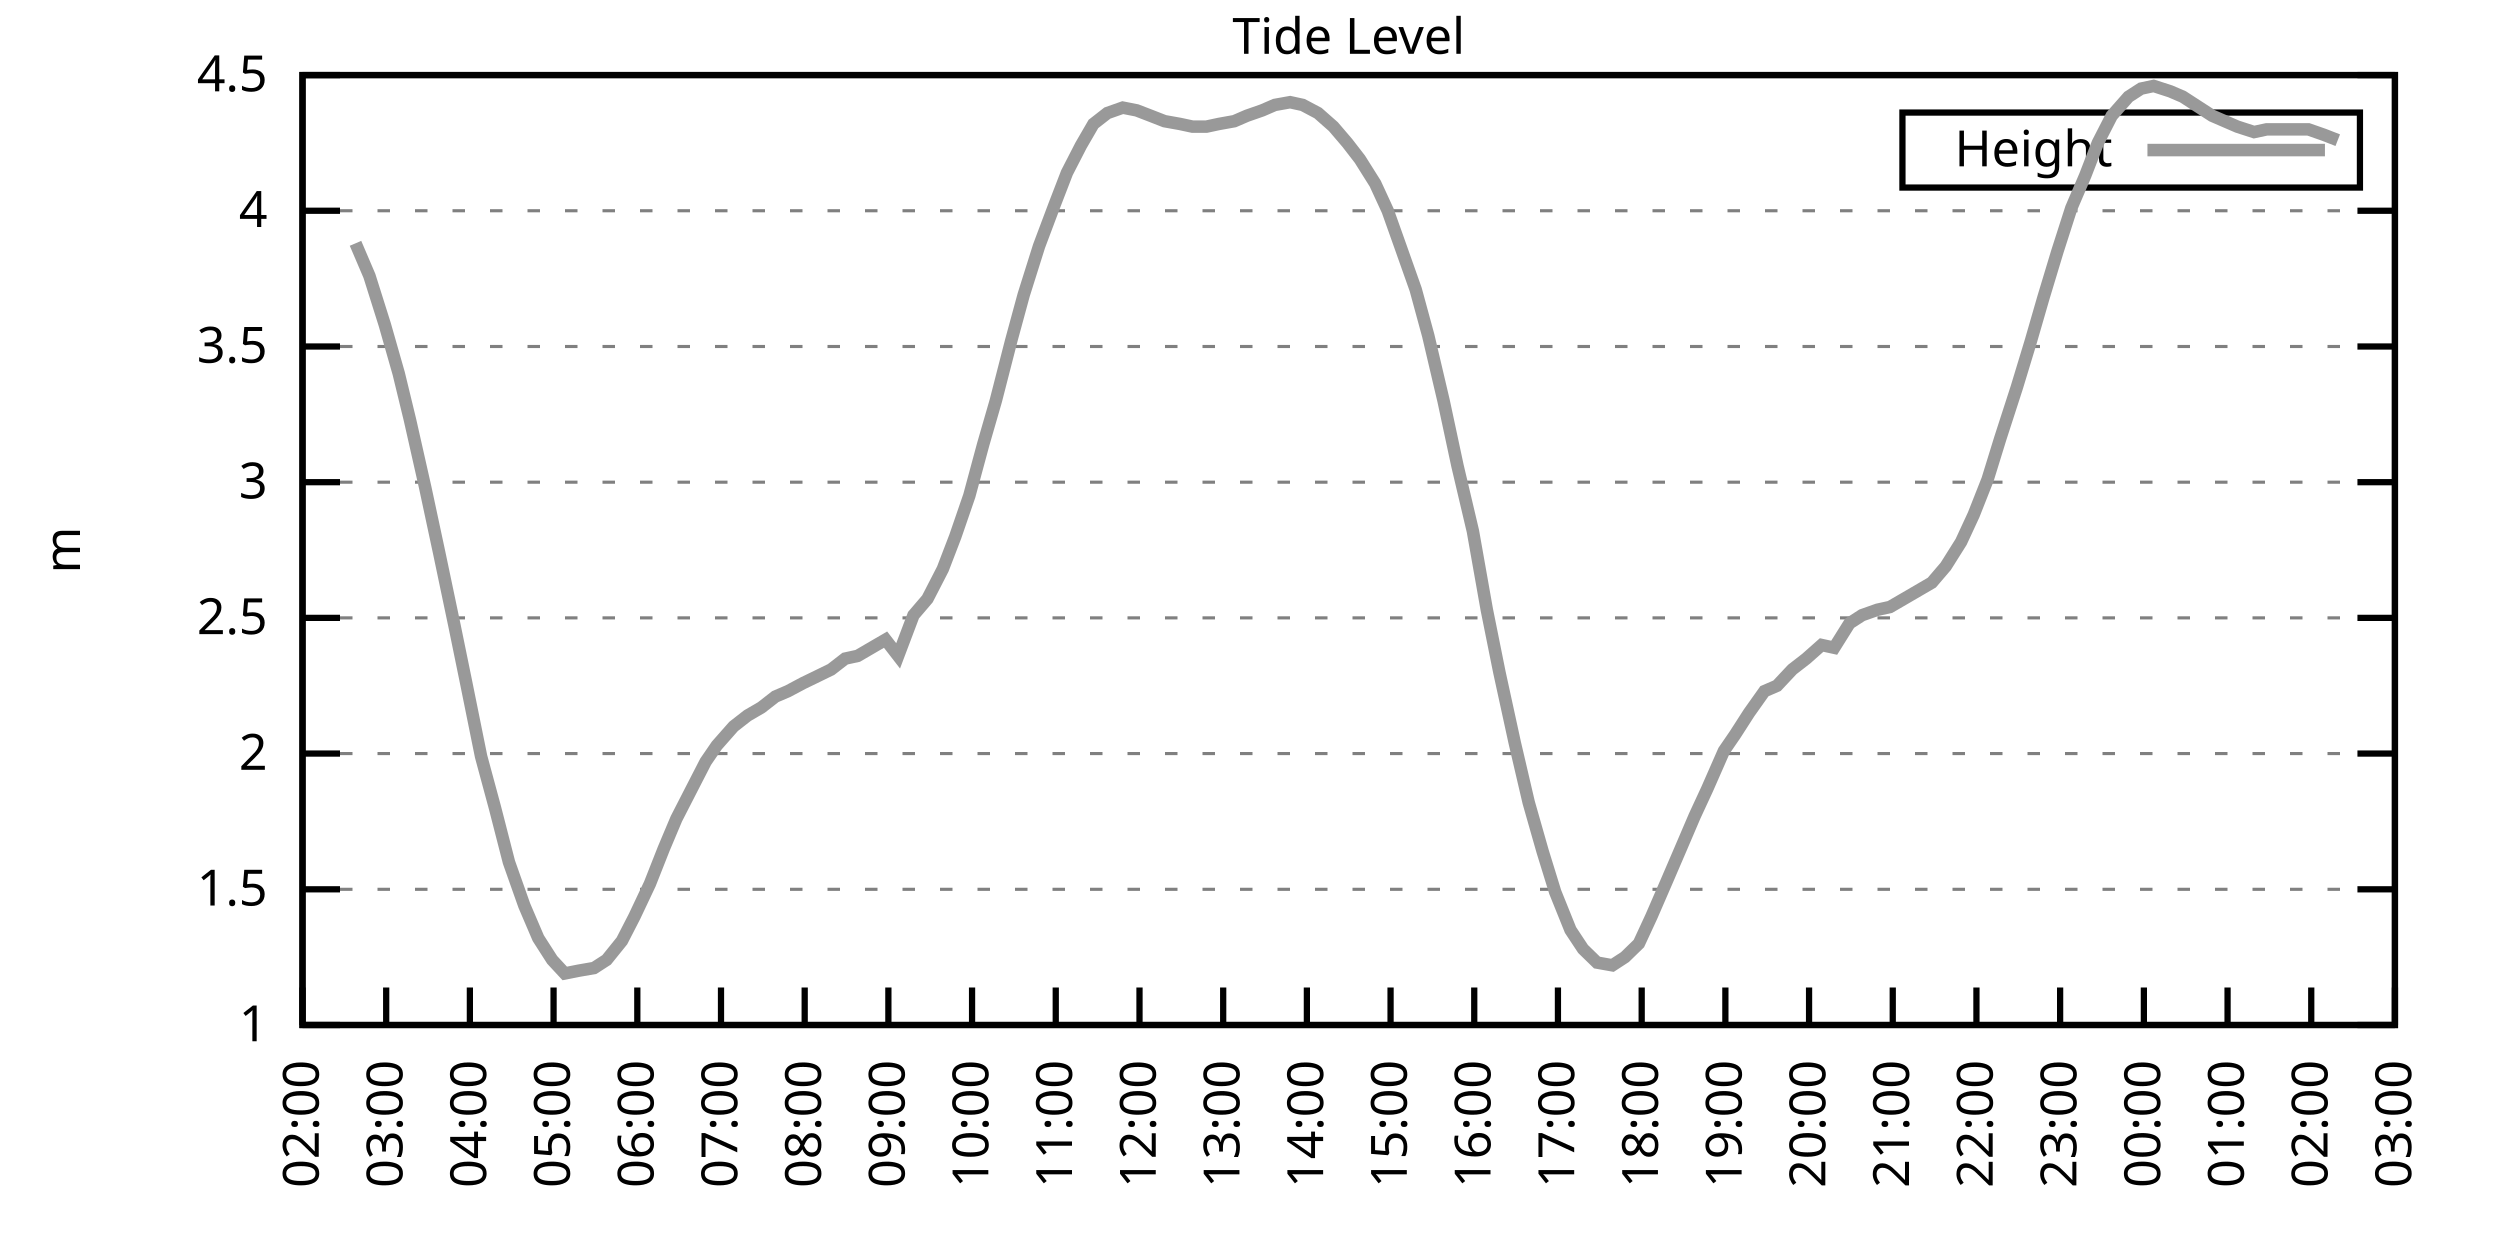
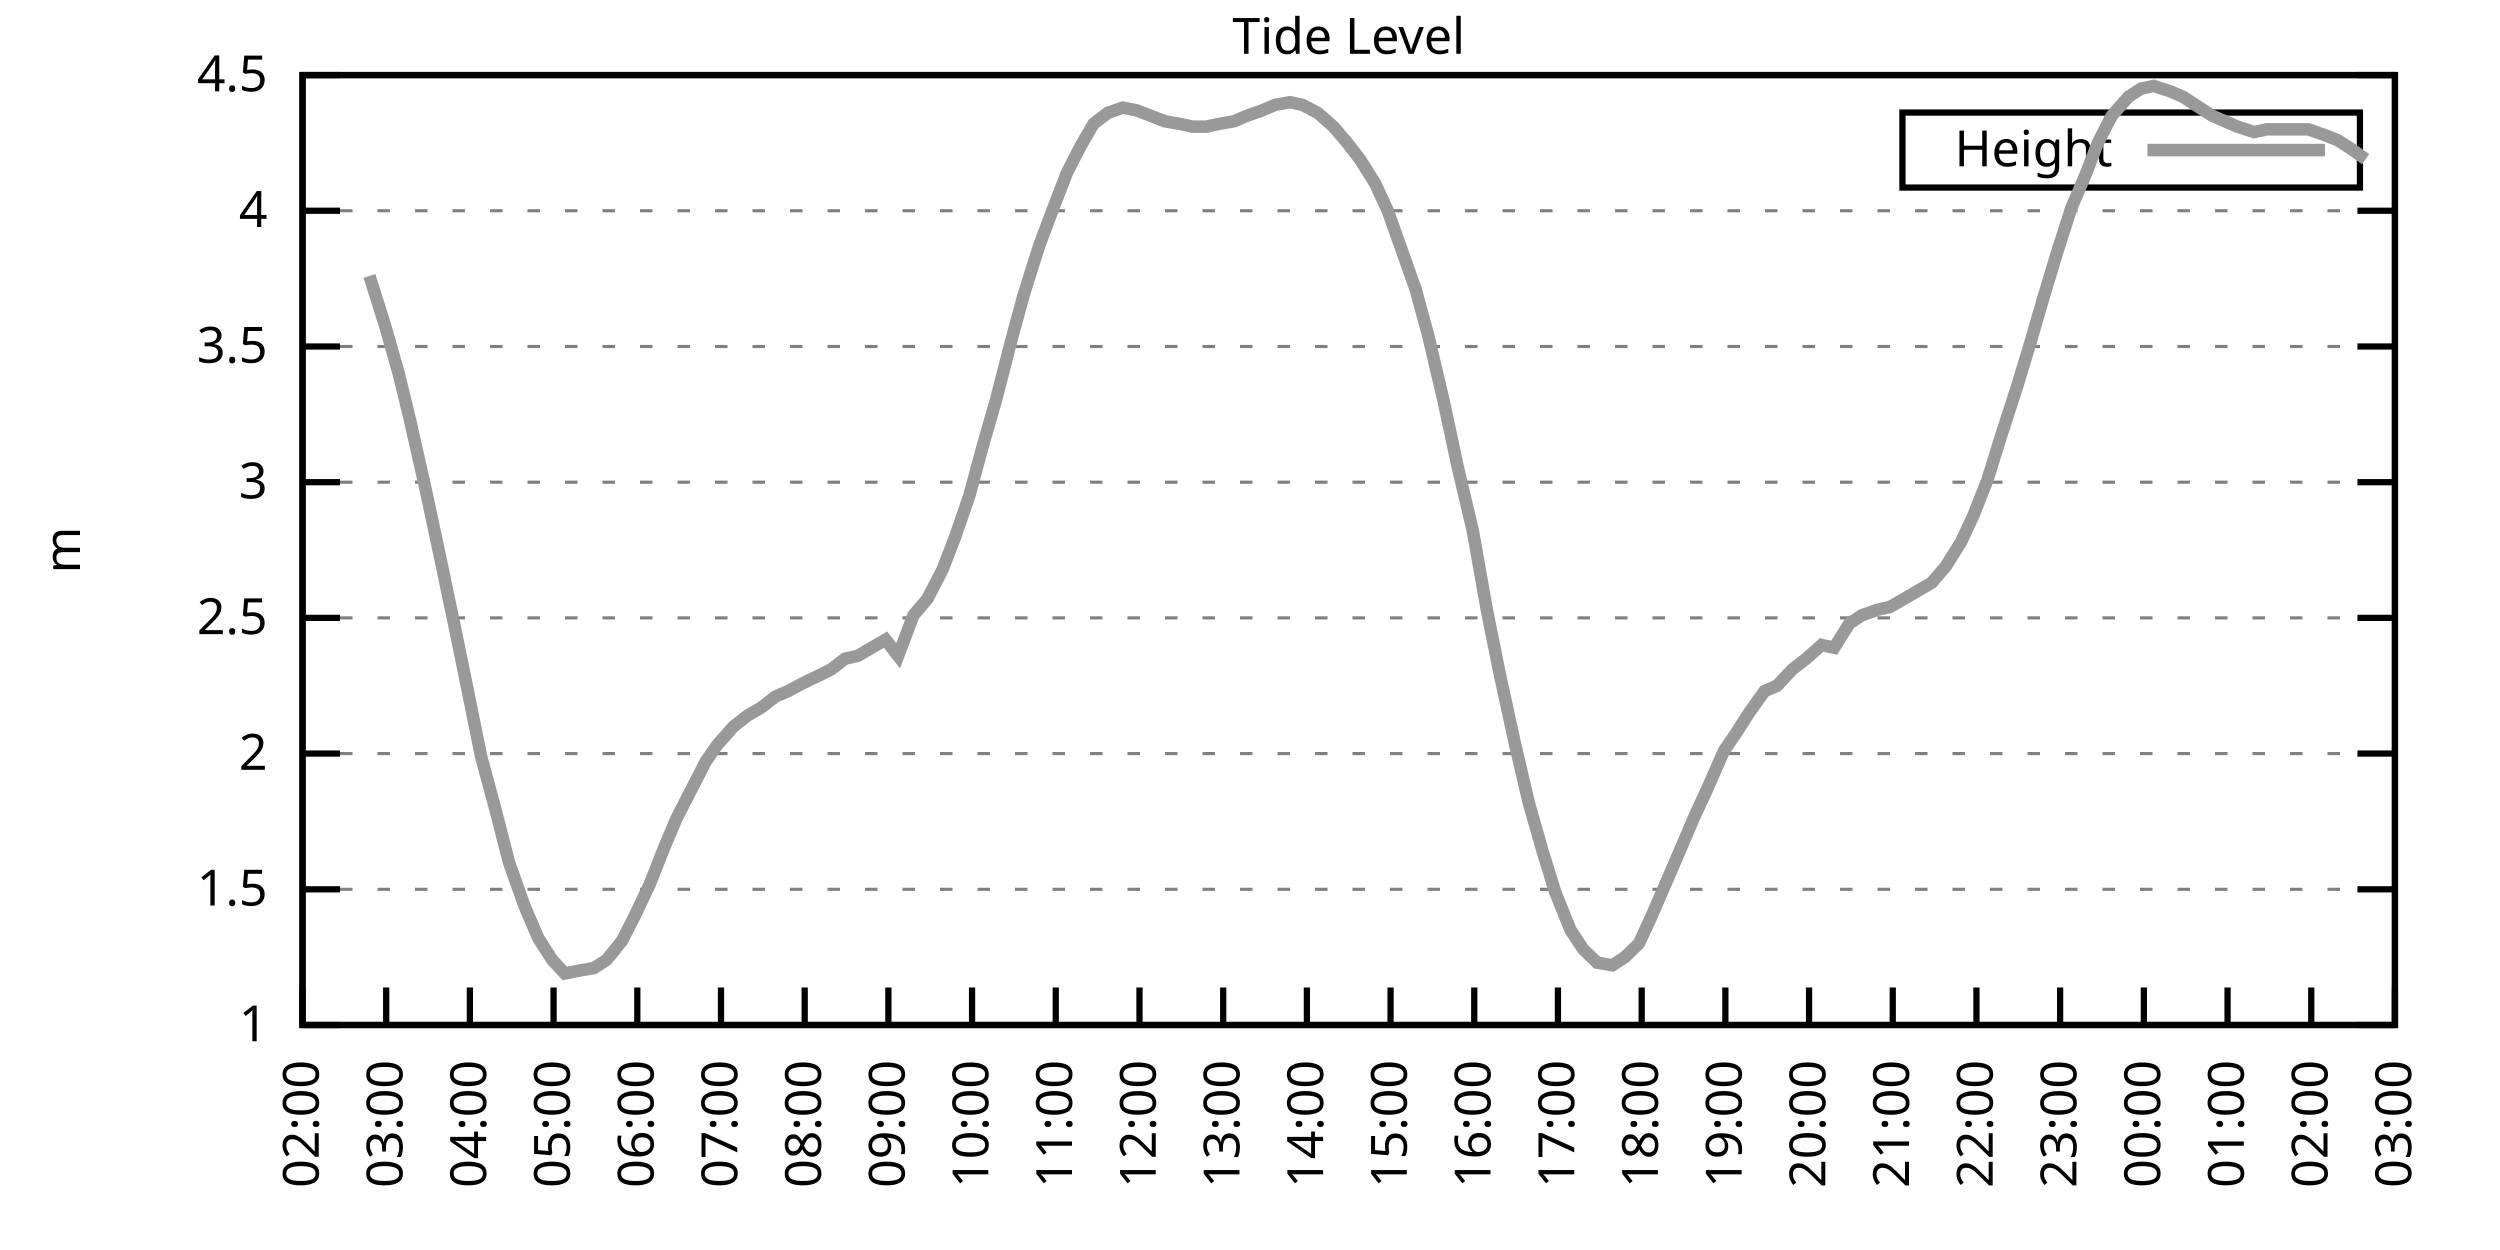
<svg xmlns="http://www.w3.org/2000/svg" xmlns:xlink="http://www.w3.org/1999/xlink" width="400" height="200" viewBox="0 0 400 200">
  <g id="gnuplot_canvas">
    <rect x="0" y="0" width="400" height="200" fill="none" />
    <defs>
      <circle id="gpDot" r="0.5" stroke-width="0.5" stroke="currentColor" />
      <path id="gpPt0" stroke-width="0.333" stroke="currentColor" d="M-1,0 h2 M0,-1 v2" />
      <path id="gpPt1" stroke-width="0.333" stroke="currentColor" d="M-1,-1 L1,1 M1,-1 L-1,1" />
      <path id="gpPt2" stroke-width="0.333" stroke="currentColor" d="M-1,0 L1,0 M0,-1 L0,1 M-1,-1 L1,1 M-1,1 L1,-1" />
      <rect id="gpPt3" stroke-width="0.333" stroke="currentColor" x="-1" y="-1" width="2" height="2" />
      <rect id="gpPt4" stroke-width="0.333" stroke="currentColor" fill="currentColor" x="-1" y="-1" width="2" height="2" />
      <circle id="gpPt5" stroke-width="0.333" stroke="currentColor" cx="0" cy="0" r="1" />
      <use xlink:href="#gpPt5" id="gpPt6" fill="currentColor" stroke="none" />
      <path id="gpPt7" stroke-width="0.333" stroke="currentColor" d="M0,-1.33 L-1.33,0.67 L1.33,0.67 z" />
      <use xlink:href="#gpPt7" id="gpPt8" fill="currentColor" stroke="none" />
      <use xlink:href="#gpPt7" id="gpPt9" stroke="currentColor" transform="rotate(180)" />
      <use xlink:href="#gpPt9" id="gpPt10" fill="currentColor" stroke="none" />
      <use xlink:href="#gpPt3" id="gpPt11" stroke="currentColor" transform="rotate(45)" />
      <use xlink:href="#gpPt11" id="gpPt12" fill="currentColor" stroke="none" />
      <path id="gpPt13" stroke-width="0.333" stroke="currentColor" d="M0,1.330 L1.265,0.411 L0.782,-1.067 L-0.782,-1.076 L-1.265,0.411 z" />
      <use xlink:href="#gpPt13" id="gpPt14" fill="currentColor" stroke="none" />
      <filter id="textbox" filterUnits="objectBoundingBox" x="0" y="0" height="1" width="1">
        <feFlood flood-color="white" flood-opacity="1" result="bgnd" />
        <feComposite in="SourceGraphic" in2="bgnd" operator="atop" />
      </filter>
      <filter id="greybox" filterUnits="objectBoundingBox" x="0" y="0" height="1" width="1">
        <feFlood flood-color="lightgrey" flood-opacity="1" result="grey" />
        <feComposite in="SourceGraphic" in2="grey" operator="atop" />
      </filter>
    </defs>
    <g fill="none" color="white" stroke="currentColor" stroke-width="1.00" stroke-linecap="butt" stroke-linejoin="miter">
</g>
    <g fill="none" color="black" stroke="currentColor" stroke-width="1.00" stroke-linecap="butt" stroke-linejoin="miter">
      <g stroke="none" shape-rendering="crispEdges">
        <polygon fill="rgb(255, 255, 255)" points="48.40,164.00 383.18,164.00 383.18,12.02 48.40,12.02 " />
      </g>
    </g>
    <g fill="none" color="black" stroke="currentColor" stroke-width="1.00" stroke-linecap="butt" stroke-linejoin="miter">
</g>
    <g fill="none" color="black" stroke="black" stroke-width="0.50" stroke-linecap="butt" stroke-linejoin="miter">
</g>
    <g fill="none" color="gray" stroke="currentColor" stroke-width="0.50" stroke-linecap="butt" stroke-linejoin="miter">
      <path stroke="gray" stroke-dasharray="2,4" class="gridline" d="M48.40,164.00 L383.19,164.00  " />
    </g>
    <g fill="none" color="gray" stroke="gray" stroke-width="1.00" stroke-linecap="butt" stroke-linejoin="miter">
</g>
    <g fill="none" color="black" stroke="currentColor" stroke-width="1.00" stroke-linecap="butt" stroke-linejoin="miter">
      <path stroke="black" d="M48.40,164.00 L54.40,164.00 M383.19,164.00 L377.19,164.00  " />
      <g transform="translate(42.80,166.60)" stroke="none" fill="black" font-family="Sans" font-size="8.00" text-anchor="end">
        <text>
          <tspan font-family="Sans"> 1</tspan>
        </text>
      </g>
    </g>
    <g fill="none" color="black" stroke="currentColor" stroke-width="1.00" stroke-linecap="butt" stroke-linejoin="miter">
</g>
    <g fill="none" color="black" stroke="black" stroke-width="0.50" stroke-linecap="butt" stroke-linejoin="miter">
</g>
    <g fill="none" color="gray" stroke="currentColor" stroke-width="0.50" stroke-linecap="butt" stroke-linejoin="miter">
      <path stroke="gray" stroke-dasharray="2,4" class="gridline" d="M48.40,142.29 L383.19,142.29  " />
    </g>
    <g fill="none" color="gray" stroke="gray" stroke-width="1.00" stroke-linecap="butt" stroke-linejoin="miter">
</g>
    <g fill="none" color="black" stroke="currentColor" stroke-width="1.00" stroke-linecap="butt" stroke-linejoin="miter">
      <path stroke="black" d="M48.40,142.29 L54.40,142.29 M383.19,142.29 L377.19,142.29  " />
      <g transform="translate(42.80,144.89)" stroke="none" fill="black" font-family="Sans" font-size="8.00" text-anchor="end">
        <text>
          <tspan font-family="Sans"> 1.5</tspan>
        </text>
      </g>
    </g>
    <g fill="none" color="black" stroke="currentColor" stroke-width="1.00" stroke-linecap="butt" stroke-linejoin="miter">
</g>
    <g fill="none" color="black" stroke="black" stroke-width="0.50" stroke-linecap="butt" stroke-linejoin="miter">
</g>
    <g fill="none" color="gray" stroke="currentColor" stroke-width="0.50" stroke-linecap="butt" stroke-linejoin="miter">
      <path stroke="gray" stroke-dasharray="2,4" class="gridline" d="M48.40,120.57 L383.19,120.57  " />
    </g>
    <g fill="none" color="gray" stroke="gray" stroke-width="1.00" stroke-linecap="butt" stroke-linejoin="miter">
</g>
    <g fill="none" color="black" stroke="currentColor" stroke-width="1.00" stroke-linecap="butt" stroke-linejoin="miter">
      <path stroke="black" d="M48.40,120.57 L54.40,120.57 M383.19,120.57 L377.19,120.57  " />
      <g transform="translate(42.80,123.17)" stroke="none" fill="black" font-family="Sans" font-size="8.00" text-anchor="end">
        <text>
          <tspan font-family="Sans"> 2</tspan>
        </text>
      </g>
    </g>
    <g fill="none" color="black" stroke="currentColor" stroke-width="1.00" stroke-linecap="butt" stroke-linejoin="miter">
</g>
    <g fill="none" color="black" stroke="black" stroke-width="0.50" stroke-linecap="butt" stroke-linejoin="miter">
</g>
    <g fill="none" color="gray" stroke="currentColor" stroke-width="0.50" stroke-linecap="butt" stroke-linejoin="miter">
      <path stroke="gray" stroke-dasharray="2,4" class="gridline" d="M48.40,98.86 L383.19,98.86  " />
    </g>
    <g fill="none" color="gray" stroke="gray" stroke-width="1.00" stroke-linecap="butt" stroke-linejoin="miter">
</g>
    <g fill="none" color="black" stroke="currentColor" stroke-width="1.00" stroke-linecap="butt" stroke-linejoin="miter">
      <path stroke="black" d="M48.40,98.86 L54.40,98.86 M383.19,98.86 L377.19,98.86  " />
      <g transform="translate(42.80,101.46)" stroke="none" fill="black" font-family="Sans" font-size="8.00" text-anchor="end">
        <text>
          <tspan font-family="Sans"> 2.5</tspan>
        </text>
      </g>
    </g>
    <g fill="none" color="black" stroke="currentColor" stroke-width="1.00" stroke-linecap="butt" stroke-linejoin="miter">
</g>
    <g fill="none" color="black" stroke="black" stroke-width="0.50" stroke-linecap="butt" stroke-linejoin="miter">
</g>
    <g fill="none" color="gray" stroke="currentColor" stroke-width="0.50" stroke-linecap="butt" stroke-linejoin="miter">
      <path stroke="gray" stroke-dasharray="2,4" class="gridline" d="M48.40,77.15 L383.19,77.15  " />
    </g>
    <g fill="none" color="gray" stroke="gray" stroke-width="1.00" stroke-linecap="butt" stroke-linejoin="miter">
</g>
    <g fill="none" color="black" stroke="currentColor" stroke-width="1.00" stroke-linecap="butt" stroke-linejoin="miter">
      <path stroke="black" d="M48.40,77.15 L54.40,77.15 M383.19,77.15 L377.19,77.15  " />
      <g transform="translate(42.80,79.75)" stroke="none" fill="black" font-family="Sans" font-size="8.00" text-anchor="end">
        <text>
          <tspan font-family="Sans"> 3</tspan>
        </text>
      </g>
    </g>
    <g fill="none" color="black" stroke="currentColor" stroke-width="1.00" stroke-linecap="butt" stroke-linejoin="miter">
</g>
    <g fill="none" color="black" stroke="black" stroke-width="0.50" stroke-linecap="butt" stroke-linejoin="miter">
</g>
    <g fill="none" color="gray" stroke="currentColor" stroke-width="0.50" stroke-linecap="butt" stroke-linejoin="miter">
      <path stroke="gray" stroke-dasharray="2,4" class="gridline" d="M48.40,55.44 L383.19,55.44  " />
    </g>
    <g fill="none" color="gray" stroke="gray" stroke-width="1.00" stroke-linecap="butt" stroke-linejoin="miter">
</g>
    <g fill="none" color="black" stroke="currentColor" stroke-width="1.00" stroke-linecap="butt" stroke-linejoin="miter">
      <path stroke="black" d="M48.40,55.44 L54.40,55.44 M383.19,55.44 L377.19,55.44  " />
      <g transform="translate(42.80,58.04)" stroke="none" fill="black" font-family="Sans" font-size="8.00" text-anchor="end">
        <text>
          <tspan font-family="Sans"> 3.5</tspan>
        </text>
      </g>
    </g>
    <g fill="none" color="black" stroke="currentColor" stroke-width="1.00" stroke-linecap="butt" stroke-linejoin="miter">
</g>
    <g fill="none" color="black" stroke="black" stroke-width="0.50" stroke-linecap="butt" stroke-linejoin="miter">
</g>
    <g fill="none" color="gray" stroke="currentColor" stroke-width="0.50" stroke-linecap="butt" stroke-linejoin="miter">
      <path stroke="gray" stroke-dasharray="2,4" class="gridline" d="M48.40,33.72 L383.19,33.72  " />
    </g>
    <g fill="none" color="gray" stroke="gray" stroke-width="1.00" stroke-linecap="butt" stroke-linejoin="miter">
</g>
    <g fill="none" color="black" stroke="currentColor" stroke-width="1.00" stroke-linecap="butt" stroke-linejoin="miter">
      <path stroke="black" d="M48.40,33.72 L54.40,33.72 M383.19,33.72 L377.19,33.72  " />
      <g transform="translate(42.80,36.32)" stroke="none" fill="black" font-family="Sans" font-size="8.00" text-anchor="end">
        <text>
          <tspan font-family="Sans"> 4</tspan>
        </text>
      </g>
    </g>
    <g fill="none" color="black" stroke="currentColor" stroke-width="1.00" stroke-linecap="butt" stroke-linejoin="miter">
</g>
    <g fill="none" color="black" stroke="black" stroke-width="0.50" stroke-linecap="butt" stroke-linejoin="miter">
</g>
    <g fill="none" color="gray" stroke="currentColor" stroke-width="0.50" stroke-linecap="butt" stroke-linejoin="miter">
      <path stroke="gray" stroke-dasharray="2,4" class="gridline" d="M48.40,12.01 L383.19,12.01  " />
    </g>
    <g fill="none" color="gray" stroke="gray" stroke-width="1.00" stroke-linecap="butt" stroke-linejoin="miter">
</g>
    <g fill="none" color="black" stroke="currentColor" stroke-width="1.00" stroke-linecap="butt" stroke-linejoin="miter">
      <path stroke="black" d="M48.40,12.01 L54.40,12.01 M383.19,12.01 L377.19,12.01  " />
      <g transform="translate(42.80,14.61)" stroke="none" fill="black" font-family="Sans" font-size="8.00" text-anchor="end">
        <text>
          <tspan font-family="Sans"> 4.5</tspan>
        </text>
      </g>
    </g>
    <g fill="none" color="black" stroke="currentColor" stroke-width="1.00" stroke-linecap="butt" stroke-linejoin="miter">
      <path stroke="black" d="M48.40,164.00 L48.40,158.00  " />
      <g transform="translate(51.00,169.60) rotate(270.00)" stroke="none" fill="black" font-family="Sans" font-size="8.00" text-anchor="end">
        <text>
          <tspan font-family="Sans">02:00</tspan>
        </text>
      </g>
    </g>
    <g fill="none" color="black" stroke="currentColor" stroke-width="1.00" stroke-linecap="butt" stroke-linejoin="miter">
      <path stroke="black" d="M61.79,164.00 L61.79,158.00  " />
      <g transform="translate(64.39,169.60) rotate(270.00)" stroke="none" fill="black" font-family="Sans" font-size="8.00" text-anchor="end">
        <text>
          <tspan font-family="Sans">03:00</tspan>
        </text>
      </g>
    </g>
    <g fill="none" color="black" stroke="currentColor" stroke-width="1.00" stroke-linecap="butt" stroke-linejoin="miter">
      <path stroke="black" d="M75.18,164.00 L75.18,158.00  " />
      <g transform="translate(77.78,169.60) rotate(270.00)" stroke="none" fill="black" font-family="Sans" font-size="8.00" text-anchor="end">
        <text>
          <tspan font-family="Sans">04:00</tspan>
        </text>
      </g>
    </g>
    <g fill="none" color="black" stroke="currentColor" stroke-width="1.00" stroke-linecap="butt" stroke-linejoin="miter">
      <path stroke="black" d="M88.57,164.00 L88.57,158.00  " />
      <g transform="translate(91.17,169.60) rotate(270.00)" stroke="none" fill="black" font-family="Sans" font-size="8.00" text-anchor="end">
        <text>
          <tspan font-family="Sans">05:00</tspan>
        </text>
      </g>
    </g>
    <g fill="none" color="black" stroke="currentColor" stroke-width="1.00" stroke-linecap="butt" stroke-linejoin="miter">
      <path stroke="black" d="M101.97,164.00 L101.97,158.00  " />
      <g transform="translate(104.57,169.60) rotate(270.00)" stroke="none" fill="black" font-family="Sans" font-size="8.00" text-anchor="end">
        <text>
          <tspan font-family="Sans">06:00</tspan>
        </text>
      </g>
    </g>
    <g fill="none" color="black" stroke="currentColor" stroke-width="1.00" stroke-linecap="butt" stroke-linejoin="miter">
      <path stroke="black" d="M115.36,164.00 L115.36,158.00  " />
      <g transform="translate(117.96,169.60) rotate(270.00)" stroke="none" fill="black" font-family="Sans" font-size="8.00" text-anchor="end">
        <text>
          <tspan font-family="Sans">07:00</tspan>
        </text>
      </g>
    </g>
    <g fill="none" color="black" stroke="currentColor" stroke-width="1.00" stroke-linecap="butt" stroke-linejoin="miter">
      <path stroke="black" d="M128.75,164.00 L128.75,158.00  " />
      <g transform="translate(131.35,169.60) rotate(270.00)" stroke="none" fill="black" font-family="Sans" font-size="8.00" text-anchor="end">
        <text>
          <tspan font-family="Sans">08:00</tspan>
        </text>
      </g>
    </g>
    <g fill="none" color="black" stroke="currentColor" stroke-width="1.00" stroke-linecap="butt" stroke-linejoin="miter">
      <path stroke="black" d="M142.14,164.00 L142.14,158.00  " />
      <g transform="translate(144.74,169.60) rotate(270.00)" stroke="none" fill="black" font-family="Sans" font-size="8.00" text-anchor="end">
        <text>
          <tspan font-family="Sans">09:00</tspan>
        </text>
      </g>
    </g>
    <g fill="none" color="black" stroke="currentColor" stroke-width="1.00" stroke-linecap="butt" stroke-linejoin="miter">
      <path stroke="black" d="M155.53,164.00 L155.53,158.00  " />
      <g transform="translate(158.13,169.60) rotate(270.00)" stroke="none" fill="black" font-family="Sans" font-size="8.00" text-anchor="end">
        <text>
          <tspan font-family="Sans">10:00</tspan>
        </text>
      </g>
    </g>
    <g fill="none" color="black" stroke="currentColor" stroke-width="1.00" stroke-linecap="butt" stroke-linejoin="miter">
      <path stroke="black" d="M168.92,164.00 L168.92,158.00  " />
      <g transform="translate(171.52,169.60) rotate(270.00)" stroke="none" fill="black" font-family="Sans" font-size="8.00" text-anchor="end">
        <text>
          <tspan font-family="Sans">11:00</tspan>
        </text>
      </g>
    </g>
    <g fill="none" color="black" stroke="currentColor" stroke-width="1.00" stroke-linecap="butt" stroke-linejoin="miter">
      <path stroke="black" d="M182.32,164.00 L182.32,158.00  " />
      <g transform="translate(184.92,169.60) rotate(270.00)" stroke="none" fill="black" font-family="Sans" font-size="8.00" text-anchor="end">
        <text>
          <tspan font-family="Sans">12:00</tspan>
        </text>
      </g>
    </g>
    <g fill="none" color="black" stroke="currentColor" stroke-width="1.00" stroke-linecap="butt" stroke-linejoin="miter">
      <path stroke="black" d="M195.71,164.00 L195.71,158.00  " />
      <g transform="translate(198.31,169.60) rotate(270.00)" stroke="none" fill="black" font-family="Sans" font-size="8.00" text-anchor="end">
        <text>
          <tspan font-family="Sans">13:00</tspan>
        </text>
      </g>
    </g>
    <g fill="none" color="black" stroke="currentColor" stroke-width="1.00" stroke-linecap="butt" stroke-linejoin="miter">
      <path stroke="black" d="M209.10,164.00 L209.10,158.00  " />
      <g transform="translate(211.70,169.60) rotate(270.00)" stroke="none" fill="black" font-family="Sans" font-size="8.00" text-anchor="end">
        <text>
          <tspan font-family="Sans">14:00</tspan>
        </text>
      </g>
    </g>
    <g fill="none" color="black" stroke="currentColor" stroke-width="1.00" stroke-linecap="butt" stroke-linejoin="miter">
      <path stroke="black" d="M222.49,164.00 L222.49,158.00  " />
      <g transform="translate(225.09,169.60) rotate(270.00)" stroke="none" fill="black" font-family="Sans" font-size="8.00" text-anchor="end">
        <text>
          <tspan font-family="Sans">15:00</tspan>
        </text>
      </g>
    </g>
    <g fill="none" color="black" stroke="currentColor" stroke-width="1.00" stroke-linecap="butt" stroke-linejoin="miter">
      <path stroke="black" d="M235.88,164.00 L235.88,158.00  " />
      <g transform="translate(238.48,169.60) rotate(270.00)" stroke="none" fill="black" font-family="Sans" font-size="8.00" text-anchor="end">
        <text>
          <tspan font-family="Sans">16:00</tspan>
        </text>
      </g>
    </g>
    <g fill="none" color="black" stroke="currentColor" stroke-width="1.00" stroke-linecap="butt" stroke-linejoin="miter">
      <path stroke="black" d="M249.27,164.00 L249.27,158.00  " />
      <g transform="translate(251.87,169.60) rotate(270.00)" stroke="none" fill="black" font-family="Sans" font-size="8.00" text-anchor="end">
        <text>
          <tspan font-family="Sans">17:00</tspan>
        </text>
      </g>
    </g>
    <g fill="none" color="black" stroke="currentColor" stroke-width="1.00" stroke-linecap="butt" stroke-linejoin="miter">
      <path stroke="black" d="M262.67,164.00 L262.67,158.00  " />
      <g transform="translate(265.27,169.60) rotate(270.00)" stroke="none" fill="black" font-family="Sans" font-size="8.00" text-anchor="end">
        <text>
          <tspan font-family="Sans">18:00</tspan>
        </text>
      </g>
    </g>
    <g fill="none" color="black" stroke="currentColor" stroke-width="1.00" stroke-linecap="butt" stroke-linejoin="miter">
      <path stroke="black" d="M276.06,164.00 L276.06,158.00  " />
      <g transform="translate(278.66,169.60) rotate(270.00)" stroke="none" fill="black" font-family="Sans" font-size="8.00" text-anchor="end">
        <text>
          <tspan font-family="Sans">19:00</tspan>
        </text>
      </g>
    </g>
    <g fill="none" color="black" stroke="currentColor" stroke-width="1.00" stroke-linecap="butt" stroke-linejoin="miter">
      <path stroke="black" d="M289.45,164.00 L289.45,158.00  " />
      <g transform="translate(292.05,169.60) rotate(270.00)" stroke="none" fill="black" font-family="Sans" font-size="8.00" text-anchor="end">
        <text>
          <tspan font-family="Sans">20:00</tspan>
        </text>
      </g>
    </g>
    <g fill="none" color="black" stroke="currentColor" stroke-width="1.00" stroke-linecap="butt" stroke-linejoin="miter">
      <path stroke="black" d="M302.84,164.00 L302.84,158.00  " />
      <g transform="translate(305.44,169.60) rotate(270.00)" stroke="none" fill="black" font-family="Sans" font-size="8.00" text-anchor="end">
        <text>
          <tspan font-family="Sans">21:00</tspan>
        </text>
      </g>
    </g>
    <g fill="none" color="black" stroke="currentColor" stroke-width="1.00" stroke-linecap="butt" stroke-linejoin="miter">
      <path stroke="black" d="M316.23,164.00 L316.23,158.00  " />
      <g transform="translate(318.83,169.60) rotate(270.00)" stroke="none" fill="black" font-family="Sans" font-size="8.00" text-anchor="end">
        <text>
          <tspan font-family="Sans">22:00</tspan>
        </text>
      </g>
    </g>
    <g fill="none" color="black" stroke="currentColor" stroke-width="1.00" stroke-linecap="butt" stroke-linejoin="miter">
      <path stroke="black" d="M329.62,164.00 L329.62,158.00  " />
      <g transform="translate(332.22,169.60) rotate(270.00)" stroke="none" fill="black" font-family="Sans" font-size="8.00" text-anchor="end">
        <text>
          <tspan font-family="Sans">23:00</tspan>
        </text>
      </g>
    </g>
    <g fill="none" color="black" stroke="currentColor" stroke-width="1.00" stroke-linecap="butt" stroke-linejoin="miter">
      <path stroke="black" d="M343.02,164.00 L343.02,158.00  " />
      <g transform="translate(345.62,169.60) rotate(270.00)" stroke="none" fill="black" font-family="Sans" font-size="8.00" text-anchor="end">
        <text>
          <tspan font-family="Sans">00:00</tspan>
        </text>
      </g>
    </g>
    <g fill="none" color="black" stroke="currentColor" stroke-width="1.00" stroke-linecap="butt" stroke-linejoin="miter">
      <path stroke="black" d="M356.41,164.00 L356.41,158.00  " />
      <g transform="translate(359.01,169.60) rotate(270.00)" stroke="none" fill="black" font-family="Sans" font-size="8.00" text-anchor="end">
        <text>
          <tspan font-family="Sans">01:00</tspan>
        </text>
      </g>
    </g>
    <g fill="none" color="black" stroke="currentColor" stroke-width="1.00" stroke-linecap="butt" stroke-linejoin="miter">
      <path stroke="black" d="M369.80,164.00 L369.80,158.00  " />
      <g transform="translate(372.40,169.60) rotate(270.00)" stroke="none" fill="black" font-family="Sans" font-size="8.00" text-anchor="end">
        <text>
          <tspan font-family="Sans">02:00</tspan>
        </text>
      </g>
    </g>
    <g fill="none" color="black" stroke="currentColor" stroke-width="1.00" stroke-linecap="butt" stroke-linejoin="miter">
      <path stroke="black" d="M383.19,164.00 L383.19,158.00  " />
      <g transform="translate(385.79,169.60) rotate(270.00)" stroke="none" fill="black" font-family="Sans" font-size="8.00" text-anchor="end">
        <text>
          <tspan font-family="Sans">03:00</tspan>
        </text>
      </g>
    </g>
    <g fill="none" color="black" stroke="currentColor" stroke-width="1.00" stroke-linecap="butt" stroke-linejoin="miter">
</g>
    <g fill="none" color="black" stroke="currentColor" stroke-width="1.00" stroke-linecap="butt" stroke-linejoin="miter">
      <path stroke="black" d="M48.40,12.01 L48.40,164.00 L383.19,164.00 L383.19,12.01 L48.40,12.01 Z  " />
    </g>
    <g fill="none" color="black" stroke="currentColor" stroke-width="1.00" stroke-linecap="butt" stroke-linejoin="miter">
</g>
    <g fill="none" color="black" stroke="currentColor" stroke-width="1.00" stroke-linecap="butt" stroke-linejoin="miter">
      <path stroke="black" d="M304.39,30.01 L304.39,18.01 L377.59,18.01 L377.59,30.01 L304.39,30.01 Z  " />
    </g>
    <g id="Tide_level_plot_1">
      <g fill="none" color="white" stroke="black" stroke-width="2.00" stroke-linecap="butt" stroke-linejoin="miter">
</g>
      <g fill="none" color="black" stroke="currentColor" stroke-width="2.00" stroke-linecap="butt" stroke-linejoin="miter">
        <g transform="translate(337.99,26.61)" stroke="none" fill="black" font-family="Sans" font-size="8.00" text-anchor="end">
          <text>
            <tspan font-family="Sans">Height</tspan>
          </text>
        </g>
      </g>
      <g fill="none" color="black" stroke="currentColor" stroke-width="2.00" stroke-linecap="butt" stroke-linejoin="miter">
-         <path stroke="rgb(153, 153, 153)" d="M343.59,24.01 L371.99,24.01 M56.88,38.93 L59.11,44.15 L61.57,51.96 L63.80,59.78 L65.59,67.16 L68.04,78.02   L70.27,88.44 L72.73,100.16 L74.51,108.85 L76.97,121.01 L79.20,129.26 L81.43,137.94 L83.89,144.89 L86.12,150.10   L88.35,153.58 L90.36,155.75 L92.59,155.31 L95.05,154.88 L97.06,153.58 L99.51,150.54 L101.52,146.63 L103.98,141.42   L106.21,135.77 L108.22,131.00 L110.67,126.22 L112.90,121.88 L114.69,119.27 L117.37,116.23 L119.60,114.49 L121.83,113.19   L124.06,111.45 L126.07,110.59 L128.53,109.28 L130.31,108.42 L132.99,107.11 L135.22,105.38 L137.23,104.94 L139.46,103.64   L141.69,102.34 L143.70,104.94 L146.16,98.43 L148.39,95.82 L150.85,91.04 L152.85,85.83 L155.09,79.32 L157.32,71.07   L159.33,64.12 L161.78,54.57 L163.79,47.18 L166.25,39.37 L168.70,32.85 L170.71,27.64 L172.94,23.30 L174.95,19.83   L177.18,18.09 L179.64,17.22 L181.87,17.66 L184.10,18.52 L186.33,19.39 L188.79,19.83 L190.80,20.26 L193.03,20.26   L195.04,19.83 L197.49,19.39 L199.50,18.52 L201.96,17.66 L203.97,16.79 L206.42,16.35 L208.43,16.79 L210.88,18.09   L213.34,20.26 L215.57,22.87 L217.58,25.47 L220.04,29.38 L222.04,33.72 L224.05,39.37 L226.51,46.32 L228.52,53.70   L230.97,64.12 L233.20,74.54 L235.66,84.97 L237.89,97.56 L239.90,107.55 L242.36,118.84 L244.59,128.39 L246.82,136.21   L248.83,142.72 L251.28,148.80 L253.29,151.84 L255.52,154.01 L257.98,154.45 L259.99,153.14 L262.22,150.97 L264.23,146.63   L266.68,140.98 L268.92,135.77 L271.15,130.56 L273.16,126.22 L275.83,120.14 L277.62,117.53 L279.85,114.06 L282.31,110.59   L284.32,109.72 L286.77,107.11 L289.00,105.38 L291.46,103.20 L293.47,103.64 L295.92,99.73 L297.93,98.43 L300.39,97.56   L302.39,97.12 L304.63,95.82 L306.86,94.52 L309.09,93.22 L311.32,90.61 L313.78,86.70 L315.79,82.36 L318.02,76.71   L320.03,70.20 L322.70,61.95 L324.94,54.57 L326.95,47.62 L329.18,40.24 L331.41,33.29 L333.64,28.08 L335.65,22.87   L337.88,18.52 L340.56,15.48 L342.57,14.18 L344.58,13.75 L347.26,14.62 L349.26,15.48 L353.95,18.52 L355.96,19.39   L357.97,20.26 L360.65,21.13 L362.66,20.70 L364.89,20.70 L367.12,20.70 L369.35,20.70 L371.81,21.56 L374.04,22.43    " />
+         <path stroke="rgb(153, 153, 153)" d="M343.59,24.01 L371.99,24.01 M59.11,44.15 L61.57,51.96 L63.80,59.78 L65.59,67.16 L68.04,78.02 L70.27,88.44   L72.73,100.16 L74.51,108.85 L76.97,121.01 L79.20,129.26 L81.43,137.94 L83.89,144.89 L86.12,150.10 L88.35,153.58   L90.36,155.75 L92.59,155.31 L95.05,154.88 L97.06,153.58 L99.51,150.54 L101.52,146.63 L103.98,141.42 L106.21,135.77   L108.22,131.00 L110.67,126.22 L112.90,121.88 L114.69,119.27 L117.37,116.23 L119.60,114.49 L121.83,113.19 L124.06,111.45   L126.07,110.59 L128.53,109.28 L130.31,108.42 L132.99,107.11 L135.22,105.38 L137.23,104.94 L139.46,103.64 L141.69,102.34   L143.70,104.94 L146.16,98.43 L148.39,95.82 L150.85,91.04 L152.85,85.83 L155.09,79.32 L157.32,71.07 L159.33,64.12   L161.78,54.57 L163.79,47.18 L166.25,39.37 L168.70,32.85 L170.71,27.64 L172.94,23.30 L174.95,19.83 L177.18,18.09   L179.64,17.22 L181.87,17.66 L184.10,18.52 L186.33,19.39 L188.79,19.83 L190.80,20.26 L193.03,20.26 L195.04,19.83   L197.49,19.39 L199.50,18.52 L201.96,17.66 L203.97,16.79 L206.42,16.35 L208.43,16.79 L210.88,18.09 L213.34,20.26   L215.57,22.87 L217.58,25.47 L220.04,29.38 L222.04,33.72 L224.05,39.37 L226.51,46.32 L228.52,53.70 L230.97,64.12   L233.20,74.54 L235.66,84.97 L237.89,97.56 L239.90,107.55 L242.36,118.84 L244.59,128.39 L246.82,136.21 L248.83,142.72   L251.28,148.80 L253.29,151.84 L255.52,154.01 L257.98,154.45 L259.99,153.14 L262.22,150.97 L264.23,146.63 L266.68,140.98   L268.92,135.77 L271.15,130.56 L273.16,126.22 L275.83,120.14 L277.62,117.53 L279.85,114.06 L282.31,110.59 L284.32,109.72   L286.77,107.11 L289.00,105.38 L291.46,103.20 L293.47,103.64 L295.92,99.73 L297.93,98.43 L300.39,97.56 L302.39,97.12   L304.63,95.82 L306.86,94.52 L309.09,93.22 L311.32,90.61 L313.78,86.70 L315.79,82.36 L318.02,76.71 L320.03,70.20   L322.70,61.95 L324.94,54.57 L326.95,47.62 L329.18,40.24 L331.41,33.29 L333.64,28.08 L335.65,22.87 L337.88,18.52   L340.56,15.48 L342.57,14.18 L344.58,13.75 L347.26,14.62 L349.26,15.48 L353.95,18.52 L355.96,19.39 L357.97,20.26   L360.65,21.13 L362.66,20.70 L364.89,20.70 L367.12,20.70 L369.35,20.70 L371.81,21.56 L374.04,22.43 L376.05,23.73   L378.50,25.47  " />
      </g>
    </g>
    <g fill="none" color="black" stroke="currentColor" stroke-width="2.00" stroke-linecap="butt" stroke-linejoin="miter">
</g>
    <g fill="none" color="black" stroke="black" stroke-width="1.00" stroke-linecap="butt" stroke-linejoin="miter">
</g>
    <g fill="none" color="black" stroke="currentColor" stroke-width="1.00" stroke-linecap="butt" stroke-linejoin="miter">
      <path stroke="black" d="M48.40,12.01 L48.40,164.00 L383.19,164.00 L383.19,12.01 L48.40,12.01 Z  " />
      <g transform="translate(12.80,88.01) rotate(270.00)" stroke="none" fill="black" font-family="Sans" font-size="8.00" text-anchor="middle">
        <text>
          <tspan font-family="Sans">m</tspan>
        </text>
      </g>
    </g>
    <g fill="none" color="black" stroke="currentColor" stroke-width="1.00" stroke-linecap="butt" stroke-linejoin="miter">
</g>
    <g fill="none" color="black" stroke="currentColor" stroke-width="1.00" stroke-linecap="butt" stroke-linejoin="miter">
      <g transform="translate(215.79,8.61)" stroke="none" fill="black" font-family="Sans" font-size="8.00" text-anchor="middle">
        <text>
          <tspan font-family="Sans">Tide Level</tspan>
        </text>
      </g>
    </g>
    <g fill="none" color="black" stroke="currentColor" stroke-width="1.00" stroke-linecap="butt" stroke-linejoin="miter">
</g>
  </g>
</svg>
